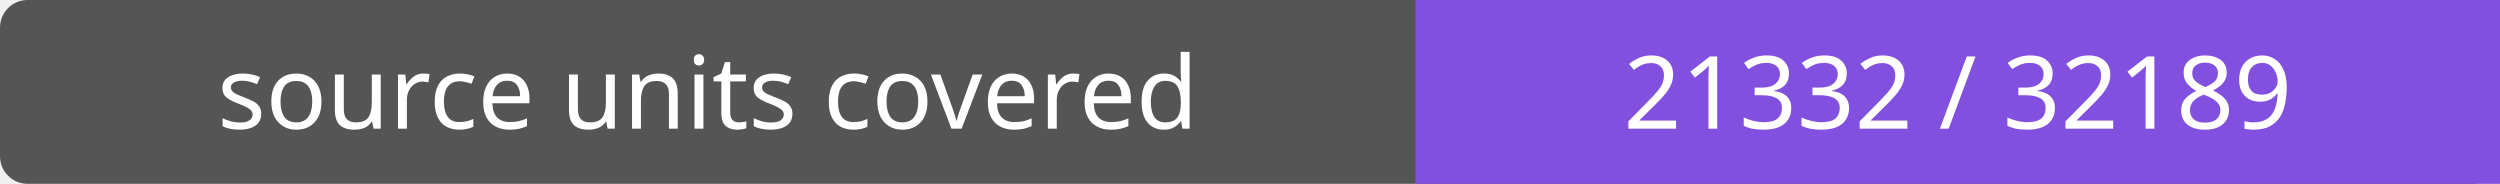
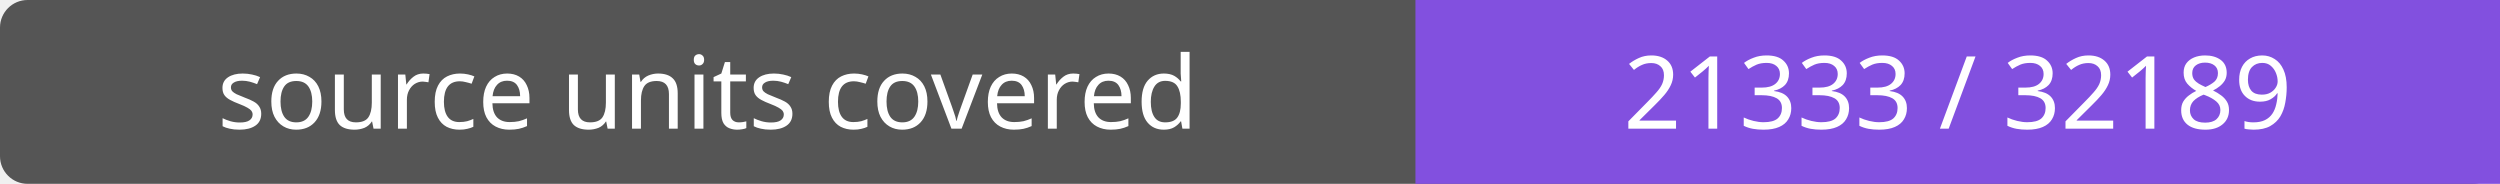
- <svg xmlns="http://www.w3.org/2000/svg" width="272" height="20" role="img" aria-label="source units covered: 21332 / 32189">
+ <svg xmlns="http://www.w3.org/2000/svg" width="272" height="20" role="img" aria-label="source units covered: 21333 / 32189">
  <rect width="272" height="20" rx="3" fill="#555" />
  <path fill="#8250df" d="M154 0h118v20H154z" />
  <g fill="#fff" text-anchor="middle" font-family="Verdana,sans-serif" font-size="11">
    <text x="77.0" y="14">source units covered</text>
-     <text x="213.0" y="14">21332 / 32189</text>
+     <text x="213.0" y="14">21333 / 32189</text>
  </g>
</svg>
